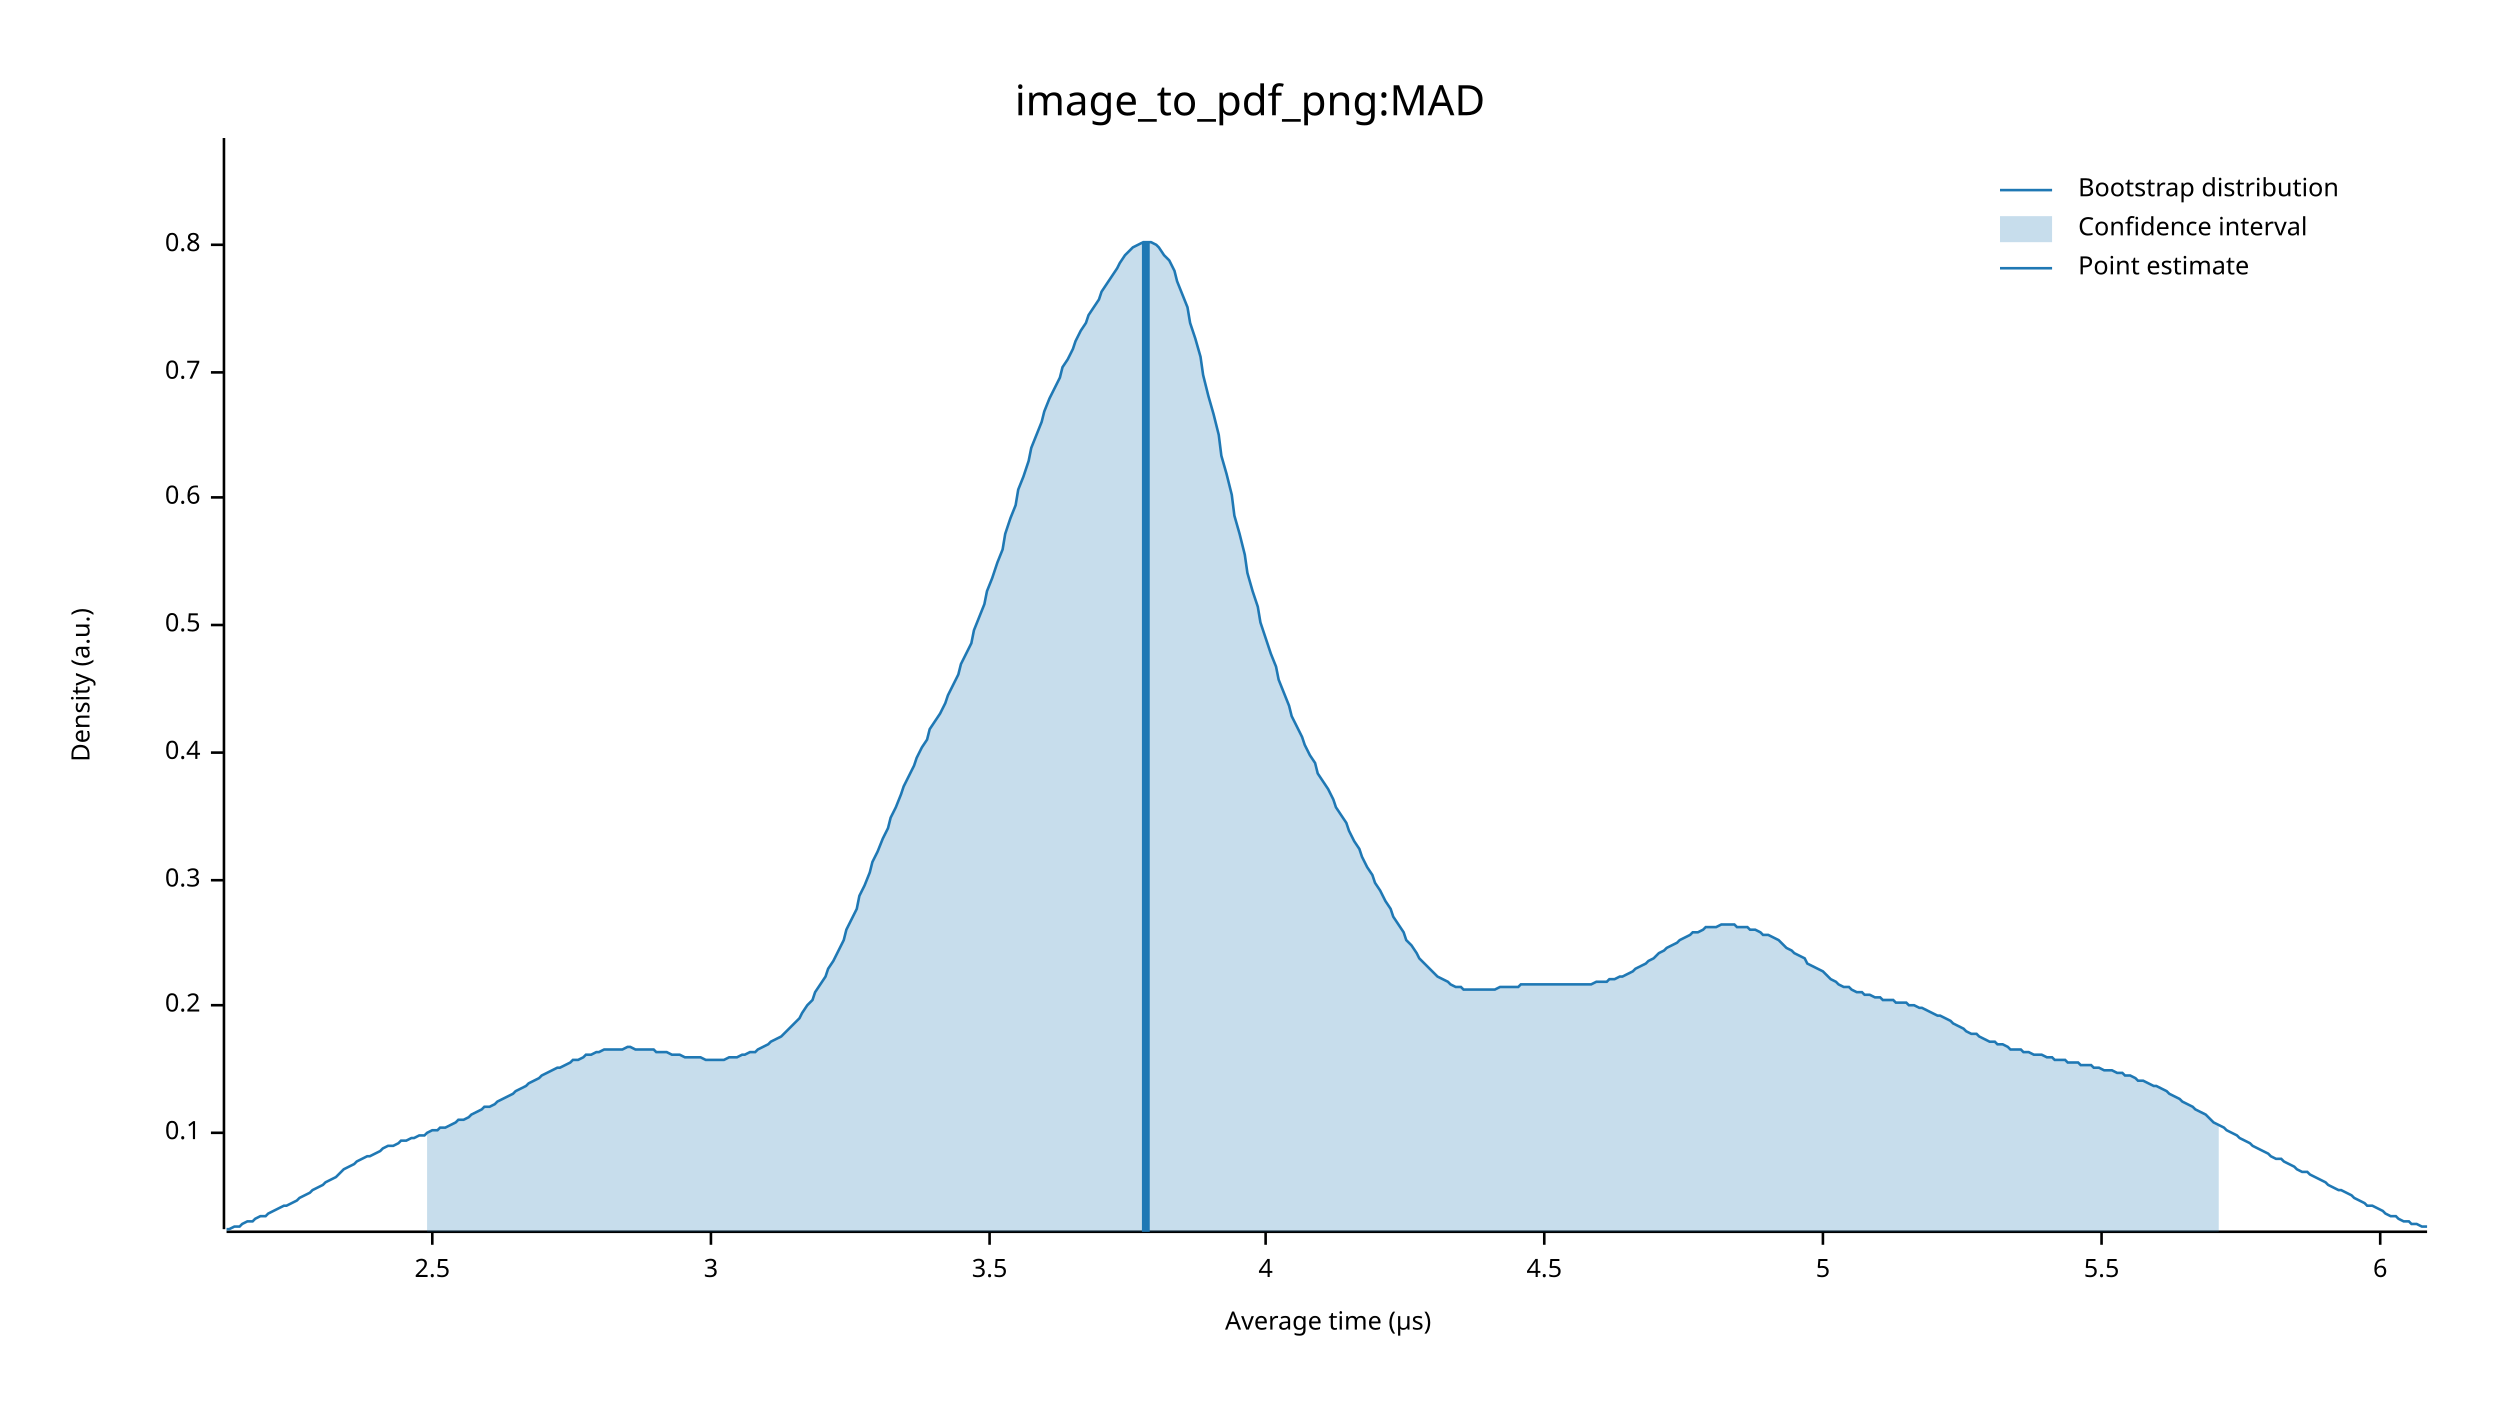
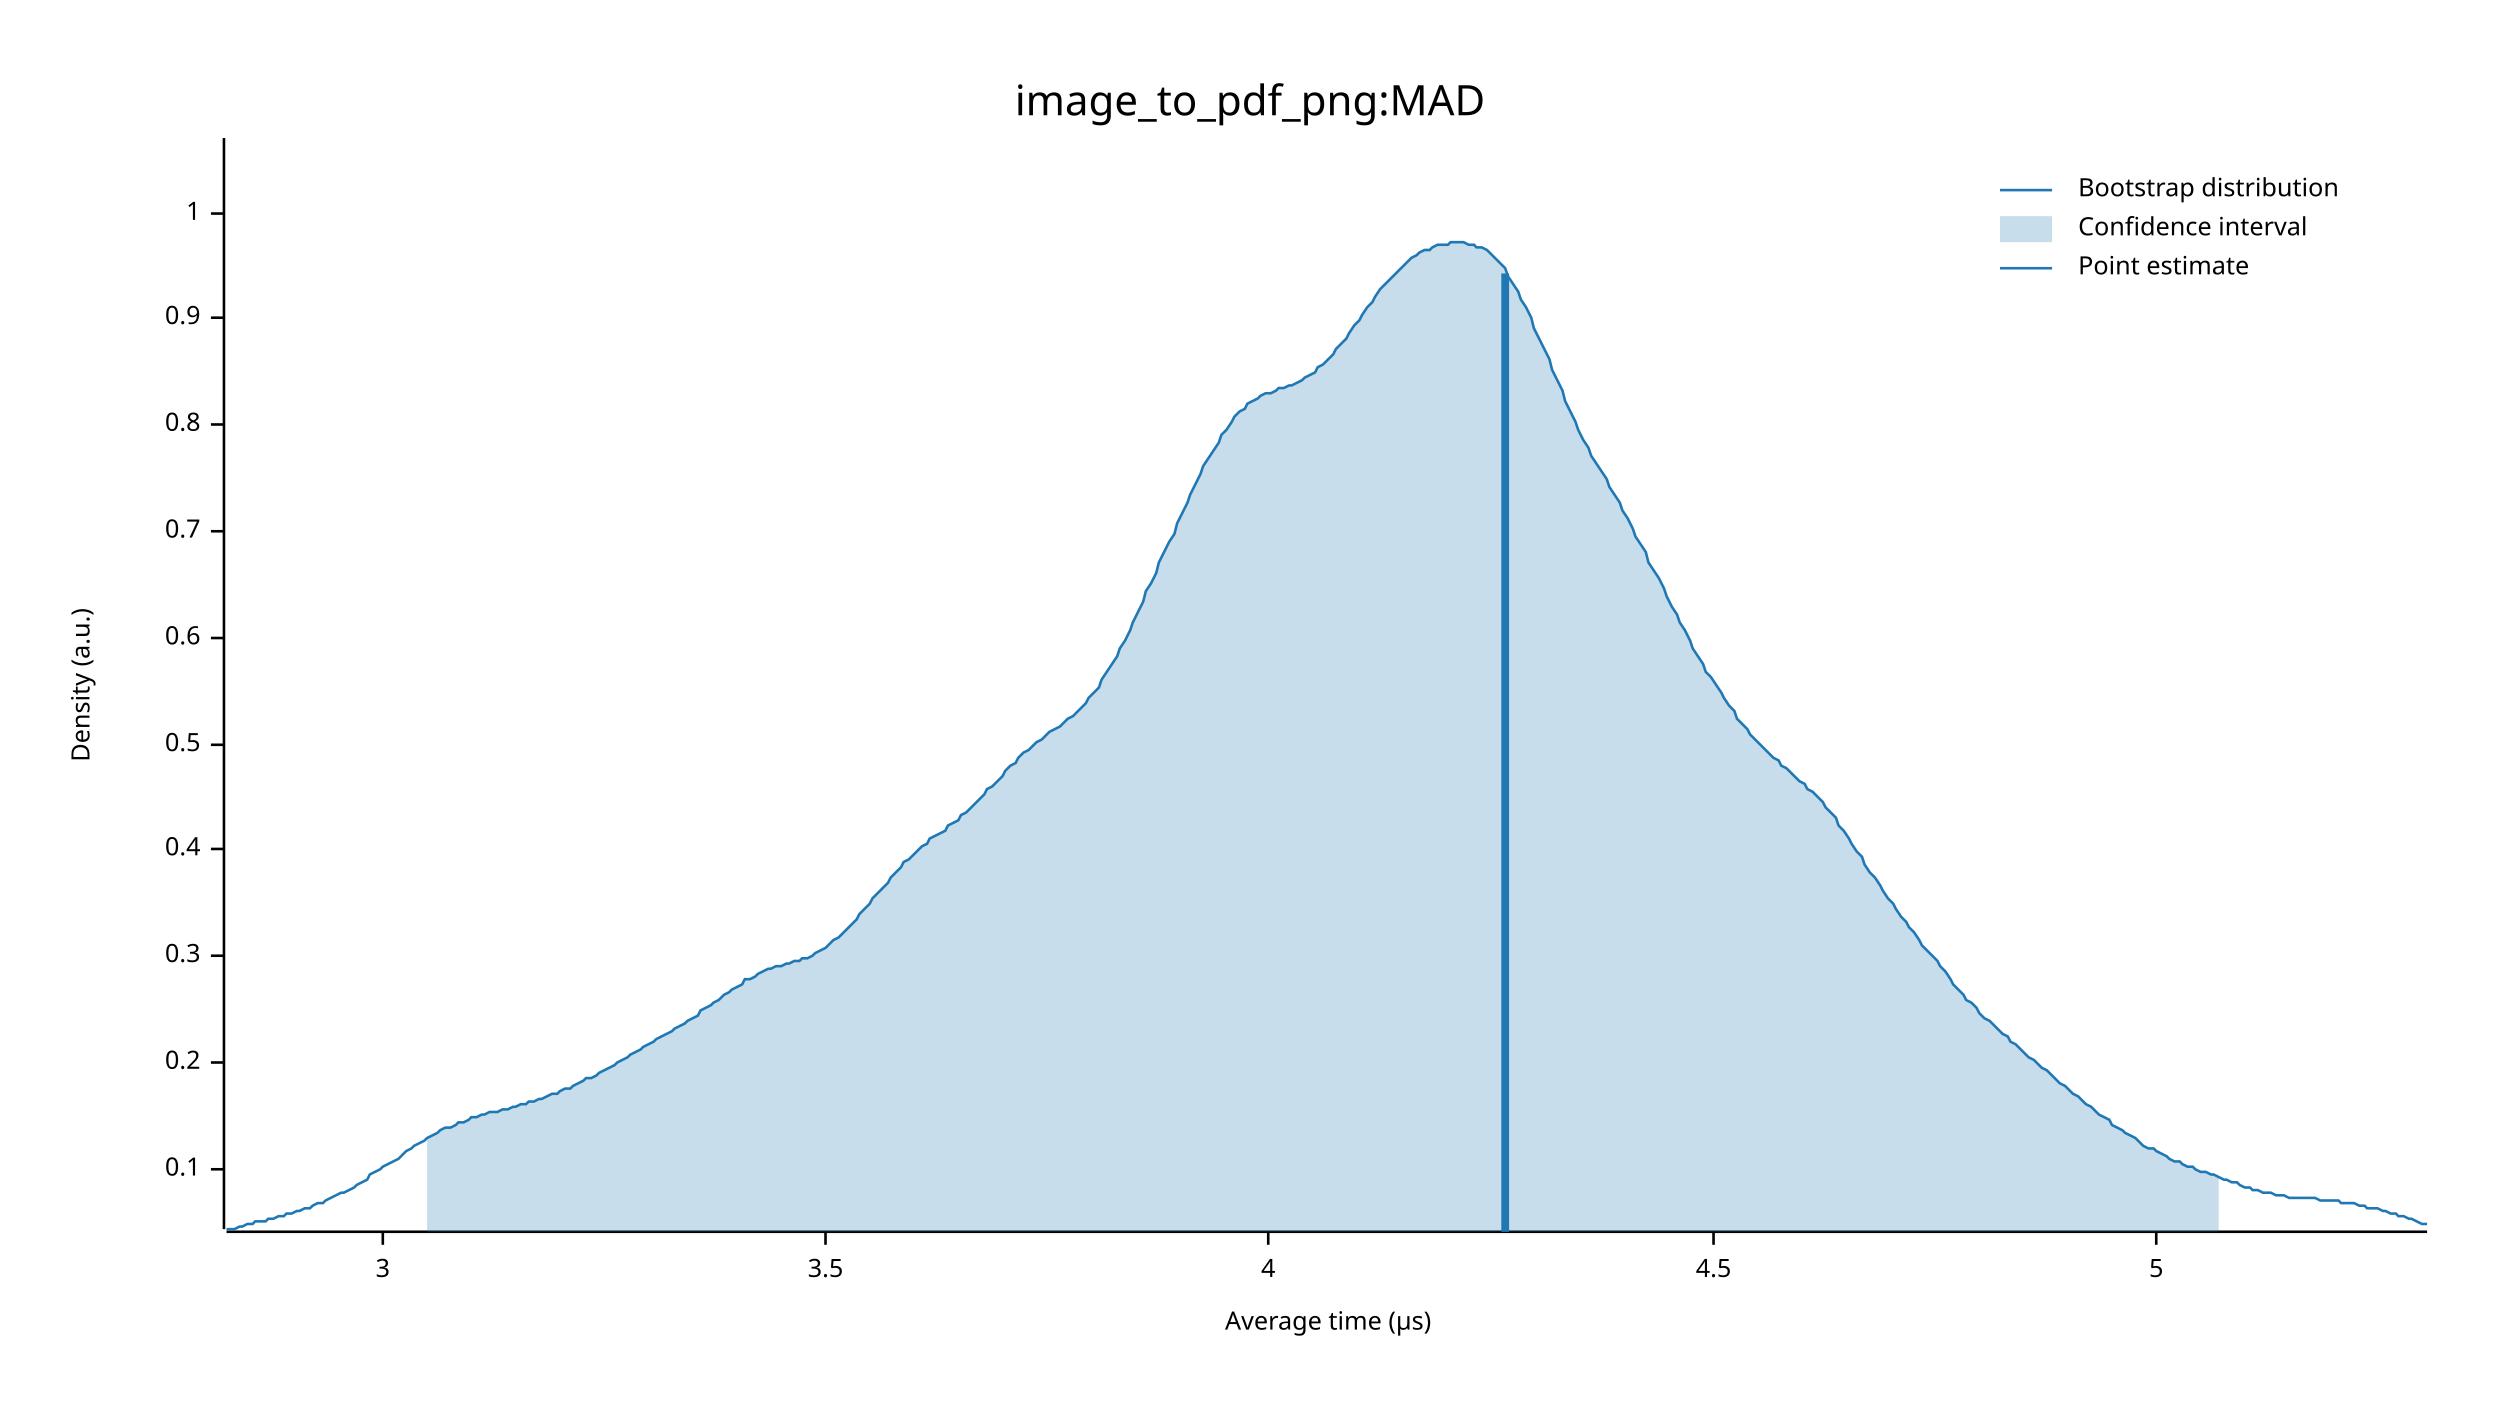
<svg xmlns="http://www.w3.org/2000/svg" width="960" height="540" viewBox="0 0 960 540">
  <text x="480" y="32" dy="0.76em" text-anchor="middle" font-family="sans-serif" font-size="16.129" opacity="1" fill="#000000">
image_to_pdf_png:MAD
</text>
  <text x="27" y="263" dy="0.76em" text-anchor="middle" font-family="sans-serif" font-size="9.677" opacity="1" fill="#000000" transform="rotate(270, 27, 263)">
Density (a.u.)
</text>
  <text x="510" y="513" dy="-0.5ex" text-anchor="middle" font-family="sans-serif" font-size="9.677" opacity="1" fill="#000000">
Average time (µs)
</text>
  <polyline fill="none" opacity="1" stroke="#000000" stroke-width="1" points="86,53 86,472 " />
-   <text x="77" y="435" dy="0.5ex" text-anchor="end" font-family="sans-serif" font-size="9.677" opacity="1" fill="#000000">
+   <text x="77" y="449" dy="0.5ex" text-anchor="end" font-family="sans-serif" font-size="9.677" opacity="1" fill="#000000">
0.1
</text>
-   <polyline fill="none" opacity="1" stroke="#000000" stroke-width="1" points="81,435 86,435 " />
-   <text x="77" y="386" dy="0.5ex" text-anchor="end" font-family="sans-serif" font-size="9.677" opacity="1" fill="#000000">
+   <polyline fill="none" opacity="1" stroke="#000000" stroke-width="1" points="81,449 86,449 " />
+   <text x="77" y="408" dy="0.5ex" text-anchor="end" font-family="sans-serif" font-size="9.677" opacity="1" fill="#000000">
0.2
</text>
-   <polyline fill="none" opacity="1" stroke="#000000" stroke-width="1" points="81,386 86,386 " />
-   <text x="77" y="338" dy="0.5ex" text-anchor="end" font-family="sans-serif" font-size="9.677" opacity="1" fill="#000000">
+   <polyline fill="none" opacity="1" stroke="#000000" stroke-width="1" points="81,408 86,408 " />
+   <text x="77" y="367" dy="0.5ex" text-anchor="end" font-family="sans-serif" font-size="9.677" opacity="1" fill="#000000">
0.3
</text>
-   <polyline fill="none" opacity="1" stroke="#000000" stroke-width="1" points="81,338 86,338 " />
-   <text x="77" y="289" dy="0.5ex" text-anchor="end" font-family="sans-serif" font-size="9.677" opacity="1" fill="#000000">
+   <polyline fill="none" opacity="1" stroke="#000000" stroke-width="1" points="81,367 86,367 " />
+   <text x="77" y="326" dy="0.5ex" text-anchor="end" font-family="sans-serif" font-size="9.677" opacity="1" fill="#000000">
0.4
</text>
-   <polyline fill="none" opacity="1" stroke="#000000" stroke-width="1" points="81,289 86,289 " />
-   <text x="77" y="240" dy="0.5ex" text-anchor="end" font-family="sans-serif" font-size="9.677" opacity="1" fill="#000000">
+   <polyline fill="none" opacity="1" stroke="#000000" stroke-width="1" points="81,326 86,326 " />
+   <text x="77" y="286" dy="0.5ex" text-anchor="end" font-family="sans-serif" font-size="9.677" opacity="1" fill="#000000">
0.5
</text>
-   <polyline fill="none" opacity="1" stroke="#000000" stroke-width="1" points="81,240 86,240 " />
-   <text x="77" y="191" dy="0.5ex" text-anchor="end" font-family="sans-serif" font-size="9.677" opacity="1" fill="#000000">
+   <polyline fill="none" opacity="1" stroke="#000000" stroke-width="1" points="81,286 86,286 " />
+   <text x="77" y="245" dy="0.5ex" text-anchor="end" font-family="sans-serif" font-size="9.677" opacity="1" fill="#000000">
0.6
</text>
-   <polyline fill="none" opacity="1" stroke="#000000" stroke-width="1" points="81,191 86,191 " />
-   <text x="77" y="143" dy="0.5ex" text-anchor="end" font-family="sans-serif" font-size="9.677" opacity="1" fill="#000000">
+   <polyline fill="none" opacity="1" stroke="#000000" stroke-width="1" points="81,245 86,245 " />
+   <text x="77" y="204" dy="0.5ex" text-anchor="end" font-family="sans-serif" font-size="9.677" opacity="1" fill="#000000">
0.7
</text>
-   <polyline fill="none" opacity="1" stroke="#000000" stroke-width="1" points="81,143 86,143 " />
-   <text x="77" y="94" dy="0.5ex" text-anchor="end" font-family="sans-serif" font-size="9.677" opacity="1" fill="#000000">
+   <polyline fill="none" opacity="1" stroke="#000000" stroke-width="1" points="81,204 86,204 " />
+   <text x="77" y="163" dy="0.5ex" text-anchor="end" font-family="sans-serif" font-size="9.677" opacity="1" fill="#000000">
0.8
</text>
-   <polyline fill="none" opacity="1" stroke="#000000" stroke-width="1" points="81,94 86,94 " />
+   <polyline fill="none" opacity="1" stroke="#000000" stroke-width="1" points="81,163 86,163 " />
+   <text x="77" y="122" dy="0.5ex" text-anchor="end" font-family="sans-serif" font-size="9.677" opacity="1" fill="#000000">
+ 0.9
+ </text>
+   <polyline fill="none" opacity="1" stroke="#000000" stroke-width="1" points="81,122 86,122 " />
+   <text x="77" y="82" dy="0.5ex" text-anchor="end" font-family="sans-serif" font-size="9.677" opacity="1" fill="#000000">
+ 1
+ </text>
+   <polyline fill="none" opacity="1" stroke="#000000" stroke-width="1" points="81,82 86,82 " />
  <polyline fill="none" opacity="1" stroke="#000000" stroke-width="1" points="87,473 932,473 " />
-   <text x="166" y="483" dy="0.76em" text-anchor="middle" font-family="sans-serif" font-size="9.677" opacity="1" fill="#000000">
- 2.5
- </text>
-   <polyline fill="none" opacity="1" stroke="#000000" stroke-width="1" points="166,473 166,478 " />
-   <text x="273" y="483" dy="0.76em" text-anchor="middle" font-family="sans-serif" font-size="9.677" opacity="1" fill="#000000">
+   <text x="147" y="483" dy="0.76em" text-anchor="middle" font-family="sans-serif" font-size="9.677" opacity="1" fill="#000000">
3
</text>
-   <polyline fill="none" opacity="1" stroke="#000000" stroke-width="1" points="273,473 273,478 " />
-   <text x="380" y="483" dy="0.76em" text-anchor="middle" font-family="sans-serif" font-size="9.677" opacity="1" fill="#000000">
+   <polyline fill="none" opacity="1" stroke="#000000" stroke-width="1" points="147,473 147,478 " />
+   <text x="317" y="483" dy="0.76em" text-anchor="middle" font-family="sans-serif" font-size="9.677" opacity="1" fill="#000000">
3.5
</text>
-   <polyline fill="none" opacity="1" stroke="#000000" stroke-width="1" points="380,473 380,478 " />
-   <text x="486" y="483" dy="0.76em" text-anchor="middle" font-family="sans-serif" font-size="9.677" opacity="1" fill="#000000">
+   <polyline fill="none" opacity="1" stroke="#000000" stroke-width="1" points="317,473 317,478 " />
+   <text x="487" y="483" dy="0.76em" text-anchor="middle" font-family="sans-serif" font-size="9.677" opacity="1" fill="#000000">
4
</text>
-   <polyline fill="none" opacity="1" stroke="#000000" stroke-width="1" points="486,473 486,478 " />
-   <text x="593" y="483" dy="0.76em" text-anchor="middle" font-family="sans-serif" font-size="9.677" opacity="1" fill="#000000">
+   <polyline fill="none" opacity="1" stroke="#000000" stroke-width="1" points="487,473 487,478 " />
+   <text x="658" y="483" dy="0.76em" text-anchor="middle" font-family="sans-serif" font-size="9.677" opacity="1" fill="#000000">
4.5
</text>
-   <polyline fill="none" opacity="1" stroke="#000000" stroke-width="1" points="593,473 593,478 " />
-   <text x="700" y="483" dy="0.76em" text-anchor="middle" font-family="sans-serif" font-size="9.677" opacity="1" fill="#000000">
+   <polyline fill="none" opacity="1" stroke="#000000" stroke-width="1" points="658,473 658,478 " />
+   <text x="828" y="483" dy="0.76em" text-anchor="middle" font-family="sans-serif" font-size="9.677" opacity="1" fill="#000000">
5
</text>
-   <polyline fill="none" opacity="1" stroke="#000000" stroke-width="1" points="700,473 700,478 " />
-   <text x="807" y="483" dy="0.76em" text-anchor="middle" font-family="sans-serif" font-size="9.677" opacity="1" fill="#000000">
- 5.5
- </text>
-   <polyline fill="none" opacity="1" stroke="#000000" stroke-width="1" points="807,473 807,478 " />
-   <text x="914" y="483" dy="0.76em" text-anchor="middle" font-family="sans-serif" font-size="9.677" opacity="1" fill="#000000">
- 6
- </text>
-   <polyline fill="none" opacity="1" stroke="#000000" stroke-width="1" points="914,473 914,478 " />
-   <polyline fill="none" opacity="1" stroke="#1F78B4" stroke-width="1" points="87,472 88,472 90,471 92,471 93,470 95,469 97,469 98,468 100,467 102,467 103,466 105,465 107,464 109,463 110,463 112,462 114,461 115,460 117,459 119,458 120,457 122,456 124,455 125,454 127,453 129,452 131,450 132,449 134,448 136,447 137,446 139,445 141,444 142,444 144,443 146,442 147,441 149,440 151,440 153,439 154,438 156,438 158,437 159,437 161,436 163,436 164,435 166,434 168,434 169,433 171,433 173,432 175,431 176,430 178,430 180,429 181,428 183,427 185,426 186,425 188,425 190,424 191,423 193,422 195,421 197,420 198,419 200,418 202,417 203,416 205,415 207,414 208,413 210,412 212,411 214,410 215,410 217,409 219,408 220,407 222,407 224,406 225,405 227,405 229,404 230,404 232,403 234,403 236,403 237,403 239,403 241,402 242,402 244,403 246,403 247,403 249,403 251,403 252,404 254,404 256,404 258,405 259,405 261,405 263,406 264,406 266,406 268,406 269,406 271,407 273,407 274,407 276,407 278,407 280,406 281,406 283,406 285,405 286,405 288,404 290,404 291,403 293,402 295,401 296,400 298,399 300,398 302,396 303,395 305,393 307,391 308,389 310,386 312,384 313,381 315,378 317,375 318,372 320,369 322,365 324,361 325,357 327,353 329,349 330,344 332,340 334,335 335,331 337,327 339,322 341,318 342,314 344,310 346,305 347,302 349,298 351,294 352,291 354,287 356,284 357,280 359,277 361,274 363,270 364,267 366,263 368,259 369,255 371,251 373,247 374,242 376,237 378,232 379,227 381,222 383,216 385,211 386,205 388,199 390,194 391,188 393,183 395,177 396,172 398,167 400,162 401,158 403,153 405,149 407,145 408,141 410,138 412,134 413,131 415,127 417,124 418,121 420,118 422,115 423,112 425,109 427,106 429,103 430,101 432,98 434,96 435,95 437,94 439,93 440,93 442,93 444,94 445,95 447,98 449,100 451,104 452,108 454,113 456,118 457,124 459,130 461,137 462,144 464,152 466,159 468,167 469,175 471,182 473,190 474,198 476,205 478,213 479,220 481,227 483,233 484,239 486,245 488,251 490,256 491,261 493,266 495,271 496,275 498,279 500,283 501,286 503,290 505,293 506,297 508,300 510,303 512,307 513,310 515,313 517,316 518,319 520,323 522,326 523,329 525,333 527,336 528,339 530,342 532,346 534,349 535,352 537,355 539,358 540,361 542,363 544,366 545,368 547,370 549,372 550,373 552,375 554,376 556,377 557,378 559,379 561,379 562,380 564,380 566,380 567,380 569,380 571,380 573,380 574,380 576,379 578,379 579,379 581,379 583,379 584,378 586,378 588,378 589,378 591,378 593,378 595,378 596,378 598,378 600,378 601,378 603,378 605,378 606,378 608,378 610,378 611,378 613,377 615,377 617,377 618,376 620,376 622,375 623,375 625,374 627,373 628,372 630,371 632,370 633,369 635,368 637,366 639,365 640,364 642,363 644,362 645,361 647,360 649,359 650,358 652,358 654,357 655,356 657,356 659,356 661,355 662,355 664,355 666,355 667,356 669,356 671,356 672,357 674,357 676,358 677,359 679,359 681,360 683,361 684,362 686,364 688,365 689,366 691,367 693,368 694,370 696,371 698,372 700,373 701,374 703,376 705,377 706,378 708,379 710,379 711,380 713,381 715,381 716,382 718,382 720,383 722,383 723,384 725,384 727,384 728,385 730,385 732,385 733,386 735,386 737,387 738,387 740,388 742,389 744,390 745,390 747,391 749,392 750,393 752,394 754,395 755,396 757,397 759,397 760,398 762,399 764,400 766,400 767,401 769,401 771,402 772,403 774,403 776,403 777,404 779,404 781,405 782,405 784,405 786,406 788,406 789,407 791,407 793,407 794,408 796,408 798,408 799,409 801,409 803,409 804,410 806,410 808,411 810,411 811,411 813,412 815,412 816,413 818,413 820,414 821,415 823,415 825,416 827,417 828,417 830,418 832,419 833,420 835,421 837,422 838,423 840,424 842,425 843,426 845,427 847,428 849,430 850,431 852,432 854,433 855,434 857,435 859,436 860,437 862,438 864,439 865,440 867,441 869,442 871,443 872,444 874,445 876,445 877,446 879,447 881,448 882,449 884,450 886,450 887,451 889,452 891,453 893,454 894,455 896,456 898,457 899,457 901,458 903,459 904,460 906,461 908,462 909,463 911,463 913,464 915,465 916,466 918,467 920,467 921,468 923,469 925,469 926,470 928,470 930,471 932,471 " />
-   <polygon opacity="0.25" fill="#1F78B4" points="164,435 166,434 168,434 169,433 171,433 173,432 175,431 176,430 178,430 180,429 181,428 183,427 185,426 186,425 188,425 190,424 191,423 193,422 195,421 197,420 198,419 200,418 202,417 203,416 205,415 207,414 208,413 210,412 212,411 214,410 215,410 217,409 219,408 220,407 222,407 224,406 225,405 227,405 229,404 230,404 232,403 234,403 236,403 237,403 239,403 241,402 242,402 244,403 246,403 247,403 249,403 251,403 252,404 254,404 256,404 258,405 259,405 261,405 263,406 264,406 266,406 268,406 269,406 271,407 273,407 274,407 276,407 278,407 280,406 281,406 283,406 285,405 286,405 288,404 290,404 291,403 293,402 295,401 296,400 298,399 300,398 302,396 303,395 305,393 307,391 308,389 310,386 312,384 313,381 315,378 317,375 318,372 320,369 322,365 324,361 325,357 327,353 329,349 330,344 332,340 334,335 335,331 337,327 339,322 341,318 342,314 344,310 346,305 347,302 349,298 351,294 352,291 354,287 356,284 357,280 359,277 361,274 363,270 364,267 366,263 368,259 369,255 371,251 373,247 374,242 376,237 378,232 379,227 381,222 383,216 385,211 386,205 388,199 390,194 391,188 393,183 395,177 396,172 398,167 400,162 401,158 403,153 405,149 407,145 408,141 410,138 412,134 413,131 415,127 417,124 418,121 420,118 422,115 423,112 425,109 427,106 429,103 430,101 432,98 434,96 435,95 437,94 439,93 440,93 442,93 444,94 445,95 447,98 449,100 451,104 452,108 454,113 456,118 457,124 459,130 461,137 462,144 464,152 466,159 468,167 469,175 471,182 473,190 474,198 476,205 478,213 479,220 481,227 483,233 484,239 486,245 488,251 490,256 491,261 493,266 495,271 496,275 498,279 500,283 501,286 503,290 505,293 506,297 508,300 510,303 512,307 513,310 515,313 517,316 518,319 520,323 522,326 523,329 525,333 527,336 528,339 530,342 532,346 534,349 535,352 537,355 539,358 540,361 542,363 544,366 545,368 547,370 549,372 550,373 552,375 554,376 556,377 557,378 559,379 561,379 562,380 564,380 566,380 567,380 569,380 571,380 573,380 574,380 576,379 578,379 579,379 581,379 583,379 584,378 586,378 588,378 589,378 591,378 593,378 595,378 596,378 598,378 600,378 601,378 603,378 605,378 606,378 608,378 610,378 611,378 613,377 615,377 617,377 618,376 620,376 622,375 623,375 625,374 627,373 628,372 630,371 632,370 633,369 635,368 637,366 639,365 640,364 642,363 644,362 645,361 647,360 649,359 650,358 652,358 654,357 655,356 657,356 659,356 661,355 662,355 664,355 666,355 667,356 669,356 671,356 672,357 674,357 676,358 677,359 679,359 681,360 683,361 684,362 686,364 688,365 689,366 691,367 693,368 694,370 696,371 698,372 700,373 701,374 703,376 705,377 706,378 708,379 710,379 711,380 713,381 715,381 716,382 718,382 720,383 722,383 723,384 725,384 727,384 728,385 730,385 732,385 733,386 735,386 737,387 738,387 740,388 742,389 744,390 745,390 747,391 749,392 750,393 752,394 754,395 755,396 757,397 759,397 760,398 762,399 764,400 766,400 767,401 769,401 771,402 772,403 774,403 776,403 777,404 779,404 781,405 782,405 784,405 786,406 788,406 789,407 791,407 793,407 794,408 796,408 798,408 799,409 801,409 803,409 804,410 806,410 808,411 810,411 811,411 813,412 815,412 816,413 818,413 820,414 821,415 823,415 825,416 827,417 828,417 830,418 832,419 833,420 835,421 837,422 838,423 840,424 842,425 843,426 845,427 847,428 849,430 850,431 852,432 852,473 164,473 " />
-   <polyline fill="none" opacity="1" stroke="#1F78B4" stroke-width="3" points="440,473 440,93 " />
+   <polyline fill="none" opacity="1" stroke="#000000" stroke-width="1" points="828,473 828,478 " />
+   <polyline fill="none" opacity="1" stroke="#1F78B4" stroke-width="1" points="87,472 88,472 90,472 92,471 93,471 95,470 97,470 98,469 100,469 102,469 103,468 105,468 107,467 109,467 110,466 112,466 114,465 115,465 117,464 119,464 120,463 122,462 124,462 125,461 127,460 129,459 131,458 132,458 134,457 136,456 137,455 139,454 141,453 142,451 144,450 146,449 147,448 149,447 151,446 153,445 154,444 156,442 158,441 159,440 161,439 163,438 164,437 166,436 168,435 169,434 171,433 173,433 175,432 176,431 178,431 180,430 181,429 183,429 185,428 186,428 188,427 190,427 191,427 193,426 195,426 197,425 198,425 200,424 202,424 203,423 205,423 207,422 208,422 210,421 212,420 214,420 215,419 217,418 219,418 220,417 222,416 224,415 225,414 227,414 229,413 230,412 232,411 234,410 236,409 237,408 239,407 241,406 242,405 244,404 246,403 247,402 249,401 251,400 252,399 254,398 256,397 258,396 259,395 261,394 263,393 264,392 266,391 268,390 269,388 271,387 273,386 274,385 276,384 278,382 280,381 281,380 283,379 285,378 286,376 288,376 290,375 291,374 293,373 295,372 296,372 298,371 300,371 302,370 303,370 305,369 307,369 308,368 310,368 312,367 313,366 315,365 317,364 318,363 320,361 322,360 324,358 325,357 327,355 329,353 330,351 332,349 334,347 335,345 337,343 339,341 341,339 342,337 344,335 346,333 347,331 349,330 351,328 352,327 354,325 356,324 357,322 359,321 361,320 363,319 364,317 366,316 368,315 369,313 371,312 373,310 374,309 376,307 378,305 379,303 381,302 383,300 385,298 386,296 388,294 390,293 391,291 393,289 395,288 396,287 398,285 400,284 401,283 403,281 405,280 407,279 408,278 410,276 412,275 413,274 415,272 417,270 418,268 420,266 422,264 423,261 425,258 427,255 429,252 430,249 432,246 434,242 435,239 437,235 439,231 440,227 442,224 444,220 445,216 447,212 449,208 451,205 452,201 454,197 456,193 457,190 459,186 461,182 462,179 464,176 466,173 468,170 469,167 471,165 473,162 474,160 476,158 478,157 479,155 481,154 483,153 484,152 486,151 488,151 490,150 491,149 493,149 495,148 496,148 498,147 500,146 501,145 503,144 505,143 506,141 508,140 510,138 512,136 513,134 515,132 517,130 518,128 520,125 522,123 523,121 525,118 527,116 528,114 530,111 532,109 534,107 535,106 537,104 539,102 540,101 542,99 544,98 545,97 547,96 549,96 550,95 552,94 554,94 556,94 557,93 559,93 561,93 562,93 564,94 566,94 567,95 569,95 571,96 573,98 574,99 576,101 578,103 579,106 581,109 583,112 584,115 586,118 588,122 589,126 591,130 593,134 595,138 596,142 598,146 600,150 601,154 603,158 605,162 606,165 608,169 610,172 611,175 613,178 615,181 617,184 618,187 620,190 622,193 623,196 625,199 627,203 628,206 630,209 632,212 633,216 635,219 637,222 639,226 640,229 642,233 644,236 645,239 647,242 649,246 650,249 652,252 654,255 655,258 657,260 659,263 661,266 662,268 664,271 666,273 667,276 669,278 671,280 672,282 674,284 676,286 677,287 679,289 681,291 683,292 684,294 686,295 688,297 689,298 691,300 693,301 694,303 696,304 698,306 700,308 701,310 703,312 705,314 706,317 708,319 710,322 711,324 713,327 715,329 716,332 718,335 720,337 722,340 723,342 725,345 727,347 728,349 730,352 732,354 733,356 735,358 737,361 738,363 740,365 742,367 744,369 745,371 747,373 749,376 750,378 752,380 754,382 755,384 757,385 759,387 760,389 762,391 764,392 766,394 767,395 769,397 771,398 772,400 774,401 776,403 777,404 779,406 781,407 782,408 784,410 786,411 788,413 789,414 791,416 793,417 794,418 796,420 798,421 799,422 801,424 803,425 804,426 806,428 808,429 810,430 811,432 813,433 815,434 816,435 818,436 820,437 821,438 823,440 825,441 827,441 828,442 830,443 832,444 833,445 835,446 837,446 838,447 840,448 842,448 843,449 845,450 847,450 849,451 850,451 852,452 854,453 855,453 857,454 859,454 860,455 862,456 864,456 865,457 867,457 869,458 871,458 872,458 874,459 876,459 877,459 879,460 881,460 882,460 884,460 886,460 887,460 889,460 891,461 893,461 894,461 896,461 898,461 899,462 901,462 903,462 904,462 906,463 908,463 909,464 911,464 913,464 915,465 916,465 918,466 920,466 921,467 923,467 925,468 926,468 928,469 930,470 932,470 " />
+   <polygon opacity="0.25" fill="#1F78B4" points="164,437 166,436 168,435 169,434 171,433 173,433 175,432 176,431 178,431 180,430 181,429 183,429 185,428 186,428 188,427 190,427 191,427 193,426 195,426 197,425 198,425 200,424 202,424 203,423 205,423 207,422 208,422 210,421 212,420 214,420 215,419 217,418 219,418 220,417 222,416 224,415 225,414 227,414 229,413 230,412 232,411 234,410 236,409 237,408 239,407 241,406 242,405 244,404 246,403 247,402 249,401 251,400 252,399 254,398 256,397 258,396 259,395 261,394 263,393 264,392 266,391 268,390 269,388 271,387 273,386 274,385 276,384 278,382 280,381 281,380 283,379 285,378 286,376 288,376 290,375 291,374 293,373 295,372 296,372 298,371 300,371 302,370 303,370 305,369 307,369 308,368 310,368 312,367 313,366 315,365 317,364 318,363 320,361 322,360 324,358 325,357 327,355 329,353 330,351 332,349 334,347 335,345 337,343 339,341 341,339 342,337 344,335 346,333 347,331 349,330 351,328 352,327 354,325 356,324 357,322 359,321 361,320 363,319 364,317 366,316 368,315 369,313 371,312 373,310 374,309 376,307 378,305 379,303 381,302 383,300 385,298 386,296 388,294 390,293 391,291 393,289 395,288 396,287 398,285 400,284 401,283 403,281 405,280 407,279 408,278 410,276 412,275 413,274 415,272 417,270 418,268 420,266 422,264 423,261 425,258 427,255 429,252 430,249 432,246 434,242 435,239 437,235 439,231 440,227 442,224 444,220 445,216 447,212 449,208 451,205 452,201 454,197 456,193 457,190 459,186 461,182 462,179 464,176 466,173 468,170 469,167 471,165 473,162 474,160 476,158 478,157 479,155 481,154 483,153 484,152 486,151 488,151 490,150 491,149 493,149 495,148 496,148 498,147 500,146 501,145 503,144 505,143 506,141 508,140 510,138 512,136 513,134 515,132 517,130 518,128 520,125 522,123 523,121 525,118 527,116 528,114 530,111 532,109 534,107 535,106 537,104 539,102 540,101 542,99 544,98 545,97 547,96 549,96 550,95 552,94 554,94 556,94 557,93 559,93 561,93 562,93 564,94 566,94 567,95 569,95 571,96 573,98 574,99 576,101 578,103 579,106 581,109 583,112 584,115 586,118 588,122 589,126 591,130 593,134 595,138 596,142 598,146 600,150 601,154 603,158 605,162 606,165 608,169 610,172 611,175 613,178 615,181 617,184 618,187 620,190 622,193 623,196 625,199 627,203 628,206 630,209 632,212 633,216 635,219 637,222 639,226 640,229 642,233 644,236 645,239 647,242 649,246 650,249 652,252 654,255 655,258 657,260 659,263 661,266 662,268 664,271 666,273 667,276 669,278 671,280 672,282 674,284 676,286 677,287 679,289 681,291 683,292 684,294 686,295 688,297 689,298 691,300 693,301 694,303 696,304 698,306 700,308 701,310 703,312 705,314 706,317 708,319 710,322 711,324 713,327 715,329 716,332 718,335 720,337 722,340 723,342 725,345 727,347 728,349 730,352 732,354 733,356 735,358 737,361 738,363 740,365 742,367 744,369 745,371 747,373 749,376 750,378 752,380 754,382 755,384 757,385 759,387 760,389 762,391 764,392 766,394 767,395 769,397 771,398 772,400 774,401 776,403 777,404 779,406 781,407 782,408 784,410 786,411 788,413 789,414 791,416 793,417 794,418 796,420 798,421 799,422 801,424 803,425 804,426 806,428 808,429 810,430 811,432 813,433 815,434 816,435 818,436 820,437 821,438 823,440 825,441 827,441 828,442 830,443 832,444 833,445 835,446 837,446 838,447 840,448 842,448 843,449 845,450 847,450 849,451 850,451 852,452 852,473 164,473 " />
+   <polyline fill="none" opacity="1" stroke="#1F78B4" stroke-width="3" points="578,473 578,105 " />
  <text x="798" y="68" dy="0.76em" text-anchor="start" font-family="sans-serif" font-size="9.677" opacity="1" fill="#000000">
Bootstrap distribution
</text>
  <text x="798" y="83" dy="0.76em" text-anchor="start" font-family="sans-serif" font-size="9.677" opacity="1" fill="#000000">
Confidence interval
</text>
  <text x="798" y="98" dy="0.76em" text-anchor="start" font-family="sans-serif" font-size="9.677" opacity="1" fill="#000000">
Point estimate
</text>
  <polyline fill="none" opacity="1" stroke="#1F78B4" stroke-width="1" points="768,73 788,73 " />
  <rect x="768" y="83" width="20" height="10" opacity="0.25" fill="#1F78B4" stroke="none" />
  <polyline fill="none" opacity="1" stroke="#1F78B4" stroke-width="1" points="768,103 788,103 " />
</svg>
